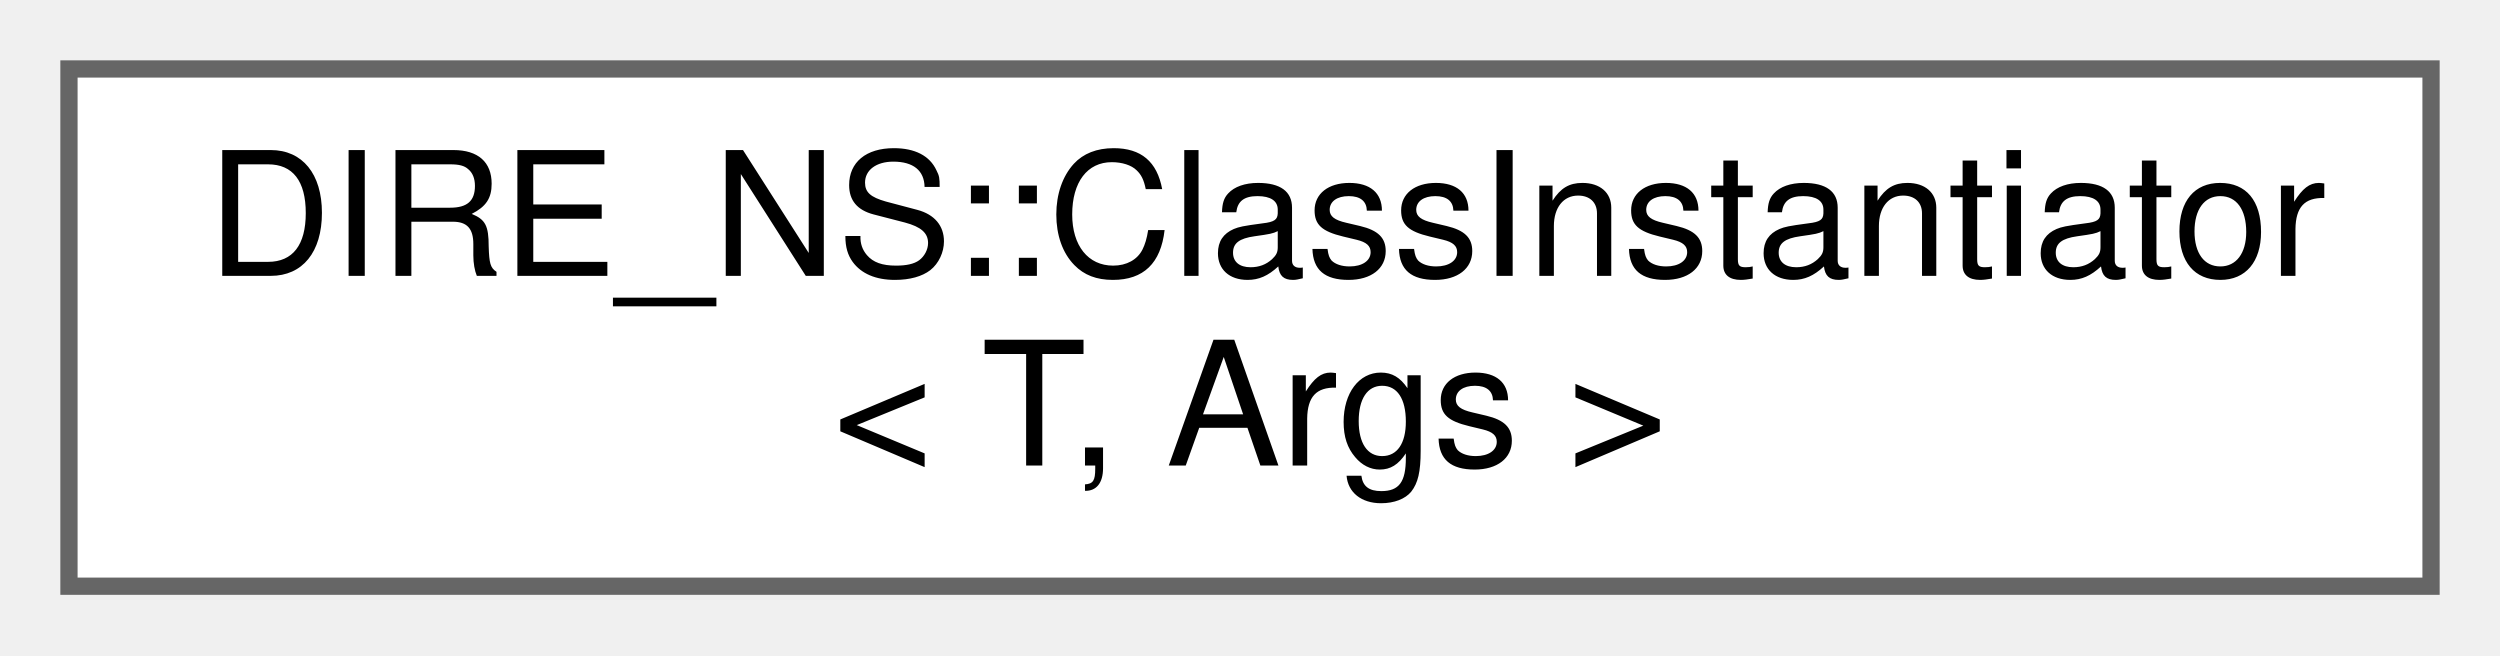
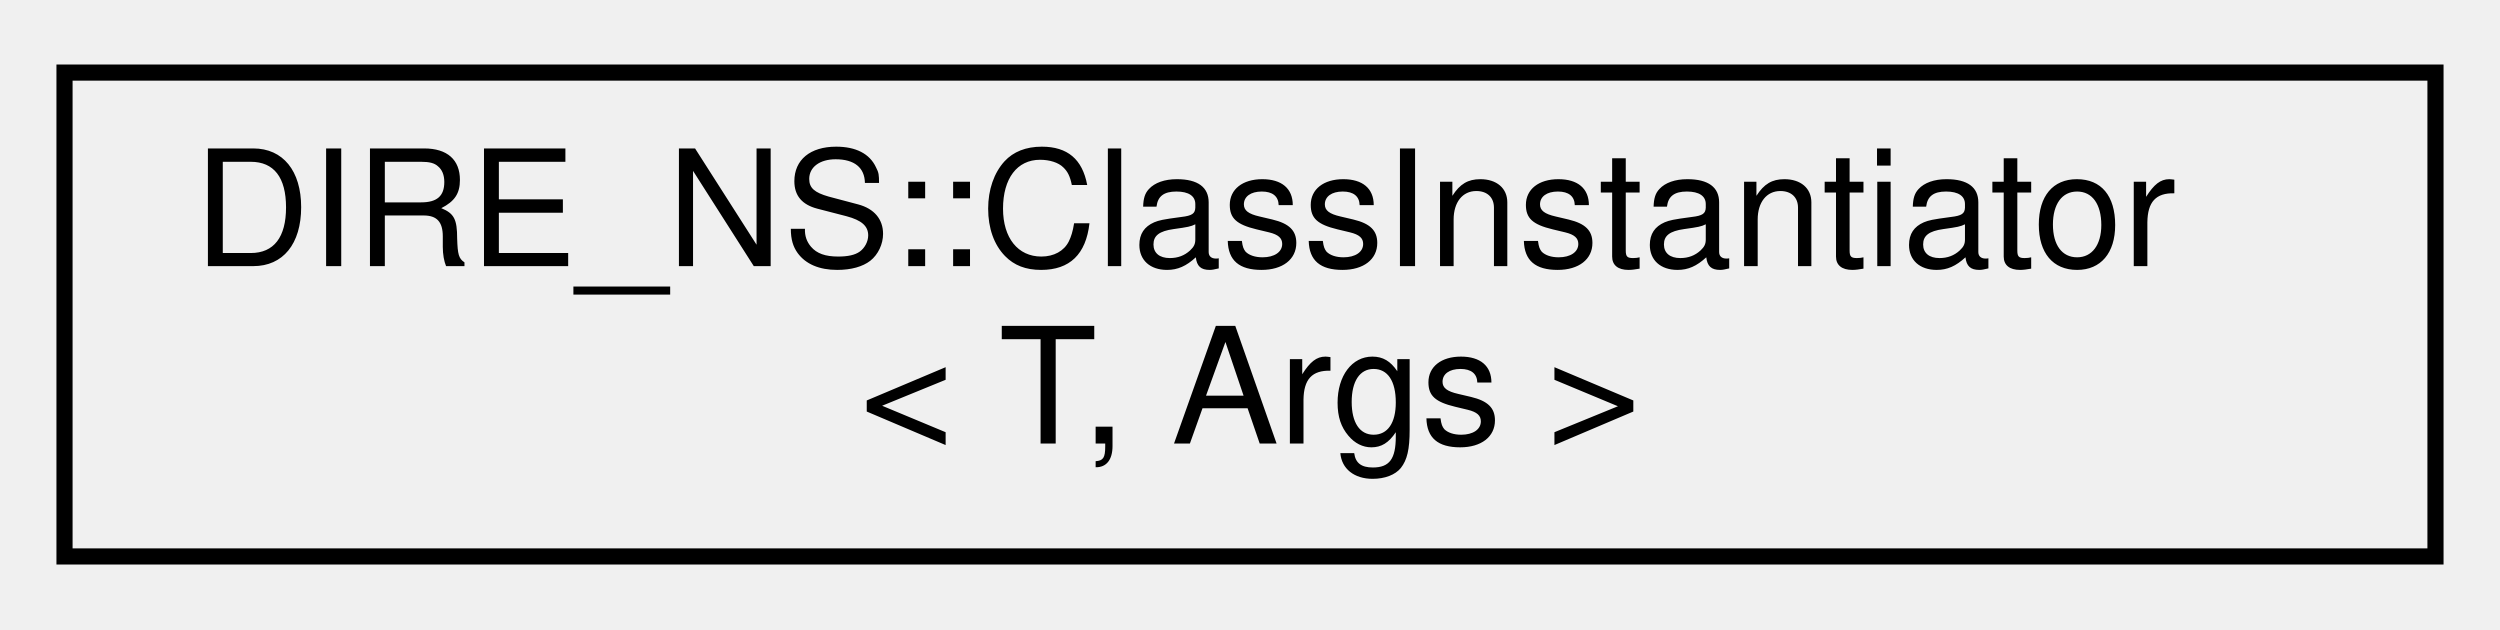
- <svg xmlns="http://www.w3.org/2000/svg" xmlns:xlink="http://www.w3.org/1999/xlink" width="145pt" height="38pt" viewBox="0.00 0.00 145.00 38.00">
-   <g id="graph0" class="graph" transform="scale(1 1) rotate(0) translate(4 34)">
+ <svg xmlns="http://www.w3.org/2000/svg" xmlns:xlink="http://www.w3.org/1999/xlink" width="155pt" height="39pt" viewBox="0.00 0.00 155.00 39.00">
+   <g id="graph0" class="graph" transform="scale(1 1) rotate(0) translate(4 35)">
    <g id="node1" class="node">
      <g id="a_node1">
-         <a xlink:href="struct_d_i_r_e___n_s_1_1_class_instantiator.html" target="_top" xlink:title="This class registers itself to the type info database singleton to let you instantiate a Reflectable-...">
-           <polygon fill="white" stroke="#666666" points="137,-30 0,-30 0,0 137,0 137,-30" />
-           <text text-anchor="start" x="8" y="-18" font-family="Helvetica,sans-Serif" font-size="10.00">DIRE_NS::ClassInstantiator</text>
-           <text text-anchor="middle" x="68.5" y="-7" font-family="Helvetica,sans-Serif" font-size="10.00">&lt; T, Args &gt;</text>
+         <a xlink:href="structDIRE__NS_1_1ClassInstantiator.html" target="_top" xlink:title="This class registers itself to the type info database singleton to let you instantiate a Reflectable-...">
+           <polygon fill="none" stroke="black" points="0,-0.5 0,-30.5 147,-30.5 147,-0.5 0,-0.5" />
+           <text text-anchor="start" x="8" y="-18.5" font-family="Helvetica,sans-Serif" font-size="10.00">DIRE_NS::ClassInstantiator</text>
+           <text text-anchor="middle" x="73.5" y="-7.5" font-family="Helvetica,sans-Serif" font-size="10.00">&lt; T, Args &gt;</text>
        </a>
      </g>
    </g>
  </g>
</svg>
